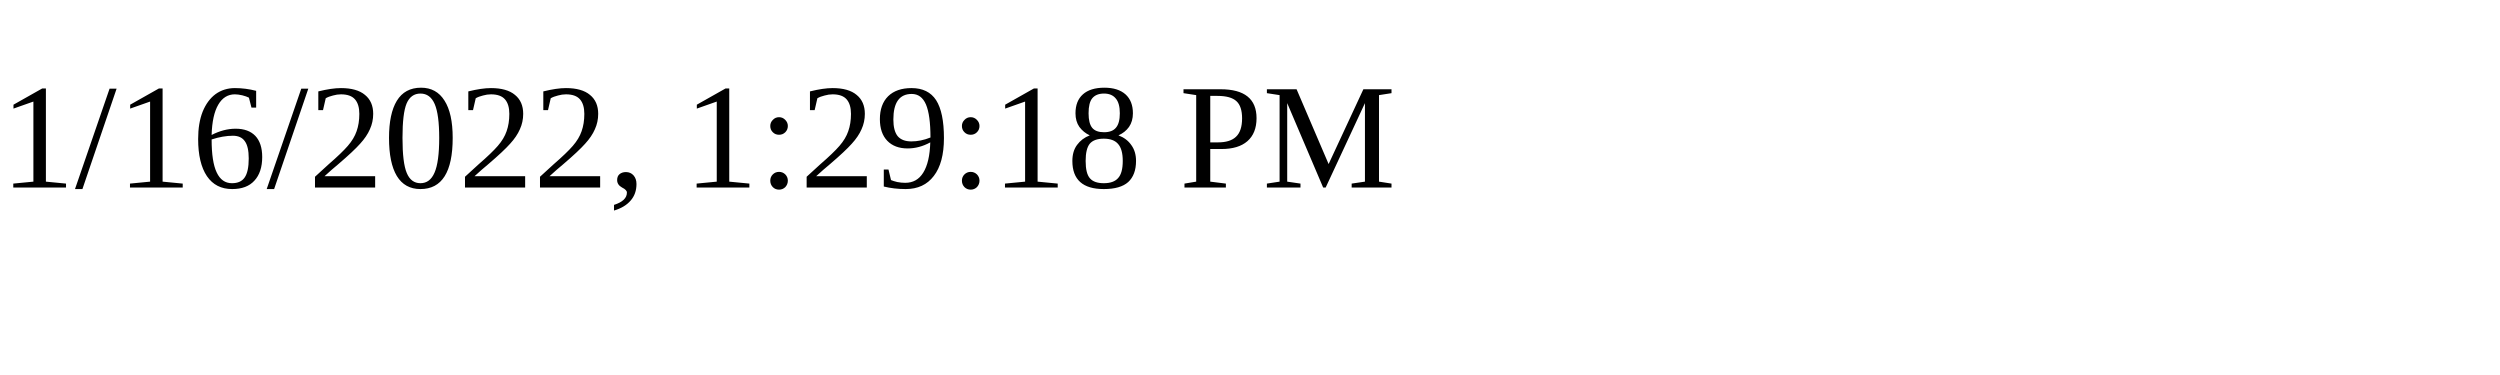
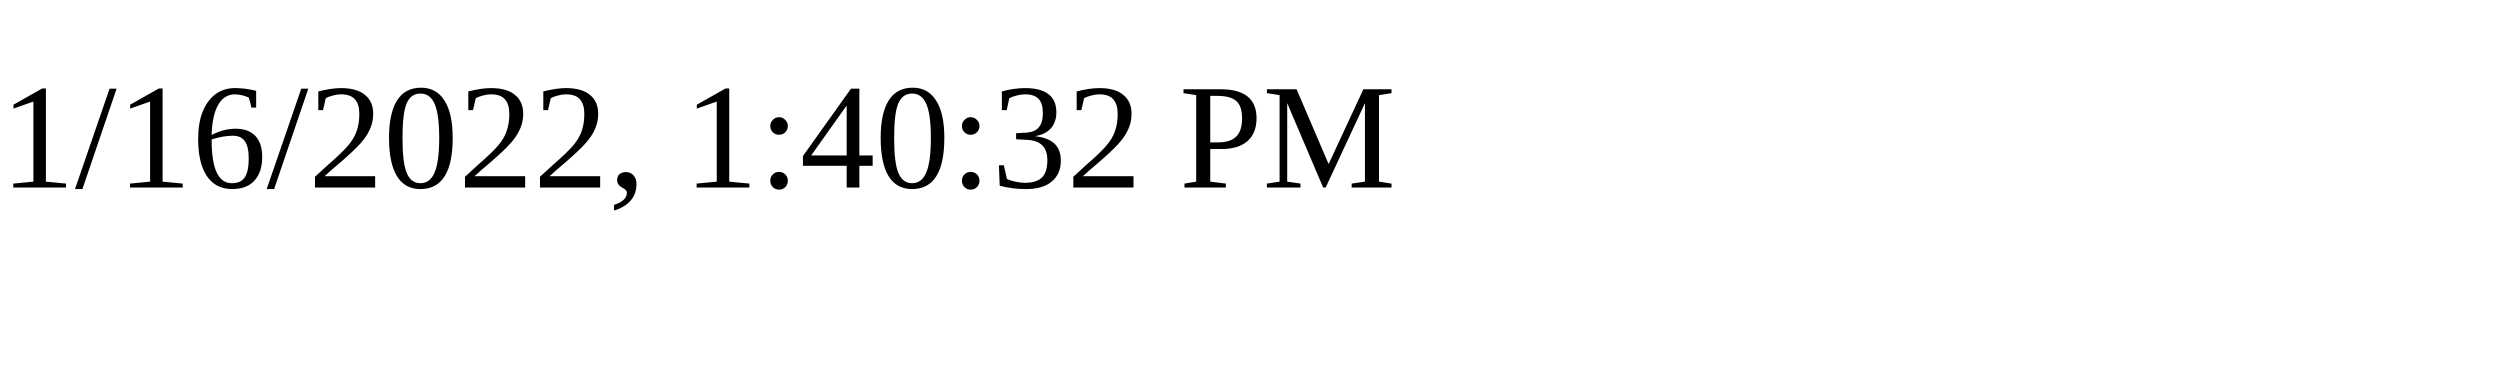
<svg xmlns="http://www.w3.org/2000/svg" height="30" width="200">
-   <text x="0" y="15">1/16/2022, 1:29:18 PM</text>
+   <text x="0" y="15">1/16/2022, 1:40:32 PM</text>
</svg>
